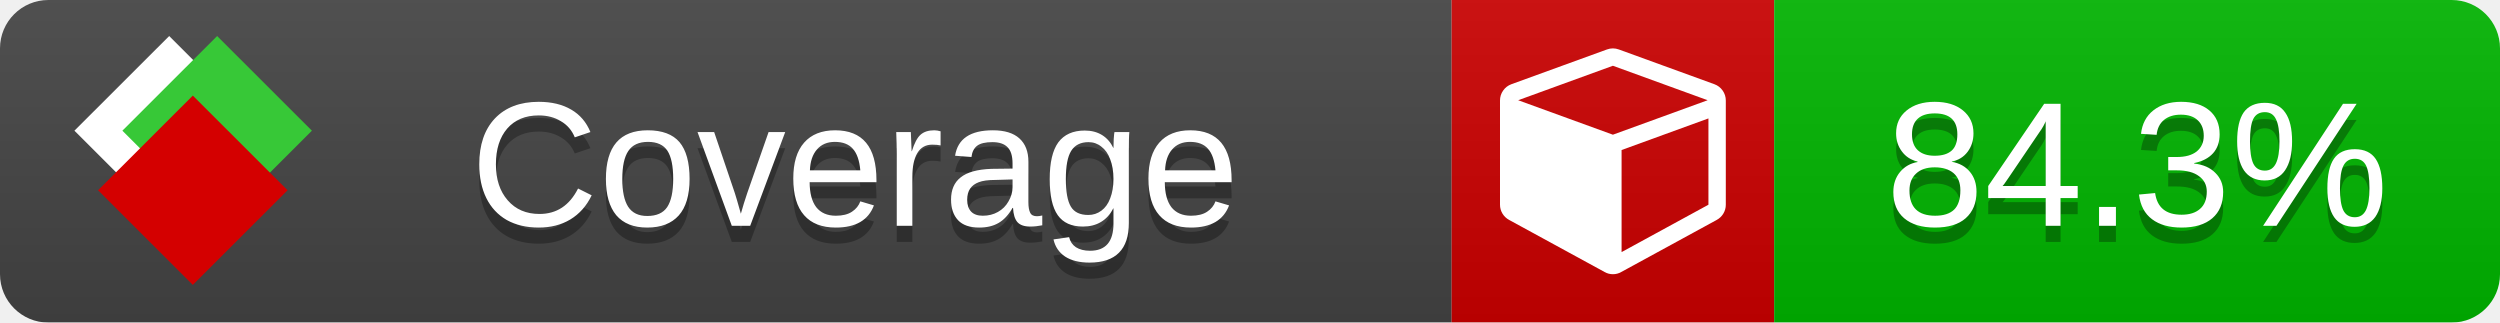
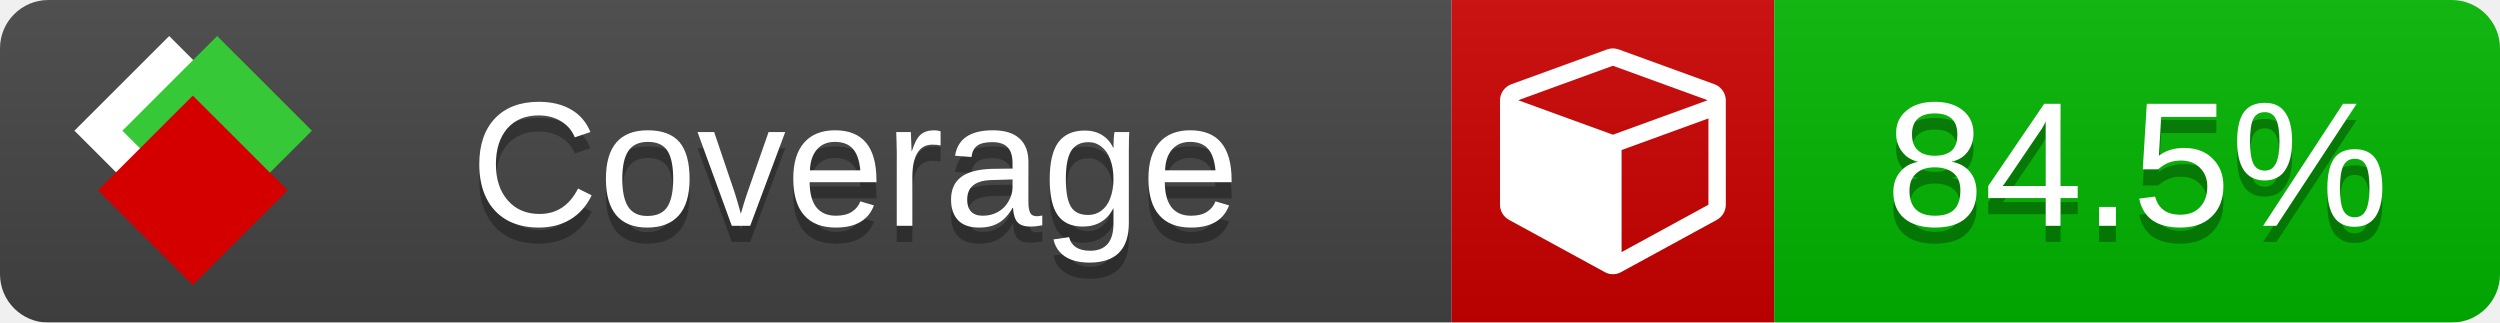
<svg xmlns="http://www.w3.org/2000/svg" xmlns:xlink="http://www.w3.org/1999/xlink" width="155" height="20">
  <style type="text/css">
          
            @keyframes fade1 {
                0% { visibility: visible; opacity: 1; }
               23% { visibility: visible; opacity: 1; }
               25% { visibility: hidden; opacity: 0; }
               48% { visibility: hidden; opacity: 0; }
               50% { visibility: hidden; opacity: 0; }
               73% { visibility: hidden; opacity: 0; }
               75% { visibility: hidden; opacity: 0; }
               98% { visibility: hidden; opacity: 0; }
              100% { visibility: visible; opacity: 1; }
            }
            @keyframes fade2 {
                0% { visibility: hidden; opacity: 0; }
               23% { visibility: hidden; opacity: 0; }
               25% { visibility: visible; opacity: 1; }
               48% { visibility: visible; opacity: 1; }
               50% { visibility: hidden; opacity: 0; }
               73% { visibility: hidden; opacity: 0; }
               75% { visibility: hidden; opacity: 0; }
               98% { visibility: hidden; opacity: 0; }
              100% { visibility: hidden; opacity: 0; }
            }
            @keyframes fade3 {
                0% { visibility: hidden; opacity: 0; }
               23% { visibility: hidden; opacity: 0; }
               25% { visibility: hidden; opacity: 0; }
               48% { visibility: hidden; opacity: 0; }
               50% { visibility: visible; opacity: 1; }
               73% { visibility: visible; opacity: 1; }
               75% { visibility: hidden; opacity: 0; }
               98% { visibility: hidden; opacity: 0; }
              100% { visibility: hidden; opacity: 0; }
            }
            @keyframes fade4 {
                0% { visibility: hidden; opacity: 0; }
               23% { visibility: hidden; opacity: 0; }
               25% { visibility: hidden; opacity: 0; }
               48% { visibility: hidden; opacity: 0; }
               50% { visibility: hidden; opacity: 0; }
               73% { visibility: hidden; opacity: 0; }
               75% { visibility: visible; opacity: 1; }
               98% { visibility: visible; opacity: 1; }
              100% { visibility: hidden; opacity: 0; }
            }
            .linecoverage {
                animation-duration: 15s;
                animation-name: fade1;
                animation-iteration-count: infinite;
            }
            .branchcoverage {
                animation-duration: 15s;
                animation-name: fade2;
                animation-iteration-count: infinite;
            }
            .methodcoverage {
                animation-duration: 15s;
                animation-name: fade3;
                animation-iteration-count: infinite;
            }
            .fullmethodcoverage {
                animation-duration: 15s;
                animation-name: fade4;
                animation-iteration-count: infinite;
            }
          
    </style>
  <defs>
    <linearGradient id="gradient" x2="0" y2="100%">
      <stop offset="0" stop-color="#bbb" stop-opacity=".1" />
      <stop offset="1" stop-opacity=".1" />
    </linearGradient>
    <linearGradient id="c">
      <stop offset="0" stop-color="#d40000" />
      <stop offset="1" stop-color="#ff2a2a" />
    </linearGradient>
    <linearGradient id="a">
      <stop offset="0" stop-color="#e0e0de" />
      <stop offset="1" stop-color="#fff" />
    </linearGradient>
    <linearGradient id="b">
      <stop offset="0" stop-color="#37c837" />
      <stop offset="1" stop-color="#217821" />
    </linearGradient>
    <linearGradient xlink:href="#a" id="e" x1="106.44" x2="69.96" y1="-11.96" y2="-46.84" gradientTransform="matrix(-.8426 -.00045 -.00045 -.8426 -94.27 -75.82)" gradientUnits="userSpaceOnUse" />
    <linearGradient xlink:href="#b" id="f" x1="56.19" x2="77.97" y1="-23.45" y2="10.62" gradientTransform="matrix(.8426 .00045 .00045 .8426 94.27 75.82)" gradientUnits="userSpaceOnUse" />
    <linearGradient xlink:href="#c" id="g" x1="79.98" x2="132.9" y1="10.79" y2="10.79" gradientTransform="matrix(.8426 .00045 .00045 .8426 94.27 75.82)" gradientUnits="userSpaceOnUse" />
    <mask id="mask">
      <rect width="155" height="20" rx="3" fill="#fff" />
    </mask>
    <g id="icon" transform="matrix(.04486 0 0 .04481 -.48 -.63)">
      <rect width="52.92" height="52.92" x="-109.72" y="-27.13" fill="url(#e)" transform="rotate(-135)" />
      <rect width="52.92" height="52.92" x="70.19" y="-39.18" fill="url(#f)" transform="rotate(45)" />
      <rect width="52.92" height="52.92" x="80.05" y="-15.74" fill="url(#g)" transform="rotate(45)" />
    </g>
  </defs>
  <g mask="url(#mask)">
    <rect x="0" y="0" width="90" height="20" fill="#444" />
    <rect x="90" y="0" width="20" height="20" fill="#c00" />
    <rect x="110" y="0" width="45" height="20" fill="#00B600" />
    <rect x="0" y="0" width="155" height="20" fill="url(#gradient)" />
  </g>
  <g>
    <path class="" fill="#fff" d="m 100.538,15.629 5.385,-2.936 v -5.351 l -5.385,1.96 z M 100,8.351 105.873,6.214 100,4.077 94.127,6.214 Z m 7,-2.12 v 6.462 q 0,0.294 -0.151,0.547 -0.151,0.252 -0.412,0.395 l -5.923,3.231 q -0.236,0.135 -0.513,0.135 -0.278,0 -0.513,-0.135 l -5.923,-3.231 Q 93.303,13.492 93.151,13.239 93,12.987 93,12.692 v -6.462 q 0,-0.337 0.194,-0.614 0.194,-0.278 0.513,-0.395 l 5.923,-2.154 q 0.185,-0.067 0.37,-0.067 0.185,0 0.37,0.067 l 5.923,2.154 q 0.32,0.118 0.513,0.395 Q 107,5.894 107,6.231 Z" />
  </g>
  <g fill="#fff" text-anchor="middle" font-family="Verdana,Arial,Geneva,sans-serif" font-size="11">
    <a xlink:href="https://github.com/danielpalme/ReportGenerator" target="_top">
      <use xlink:href="#icon" transform="translate(3,1) scale(3.5)" />
    </a>
    <text x="53" y="15" fill="#010101" fill-opacity=".3">Coverage</text>
    <text x="53" y="14" fill="#fff">Coverage</text>
-     <text class="" x="132.5" y="15" fill="#010101" fill-opacity=".3">84.3%</text>
-     <text class="" x="132.5" y="14">84.3%</text>
+     <text class="" x="132.5" y="15" fill="#010101" fill-opacity=".3">84.5%</text>
+     <text class="" x="132.5" y="14">84.5%</text>
  </g>
  <g>
    <rect class="" x="90" y="0" width="65" height="20" fill-opacity="0" />
  </g>
</svg>
